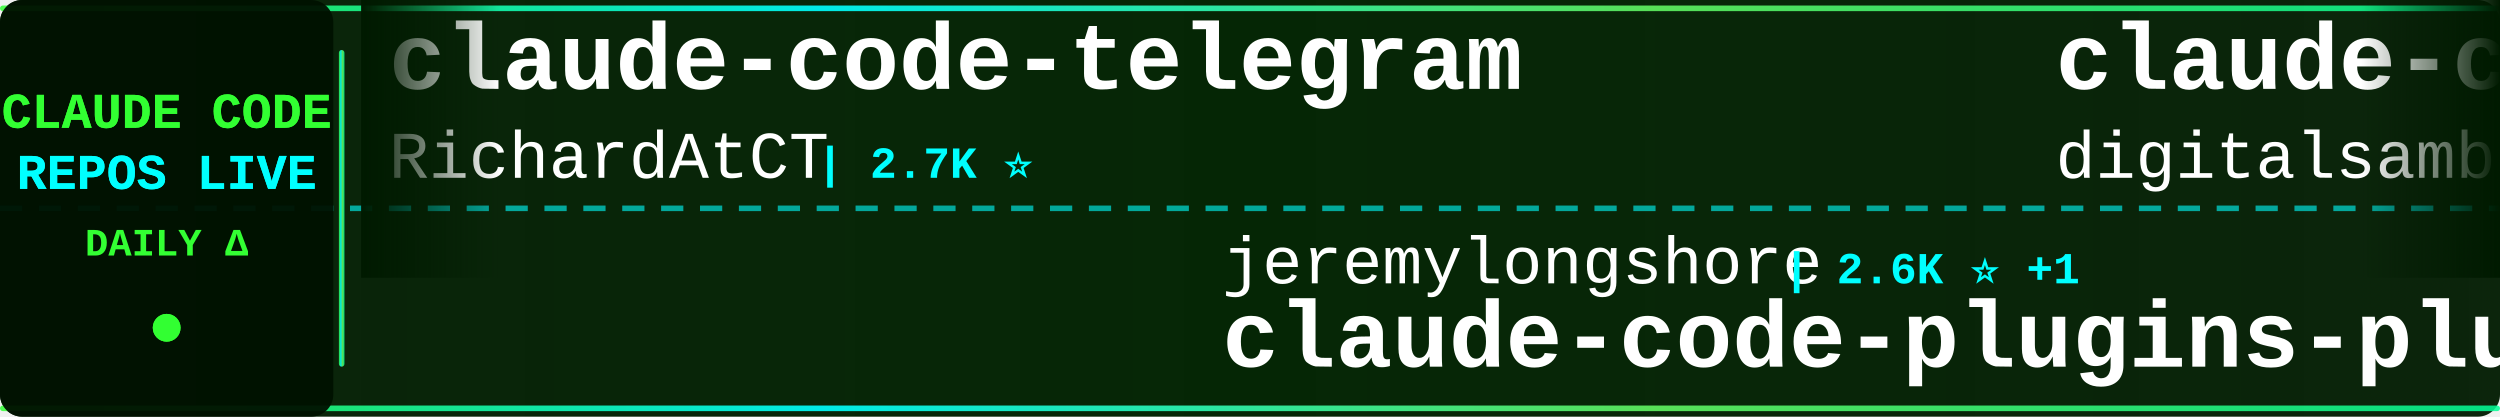
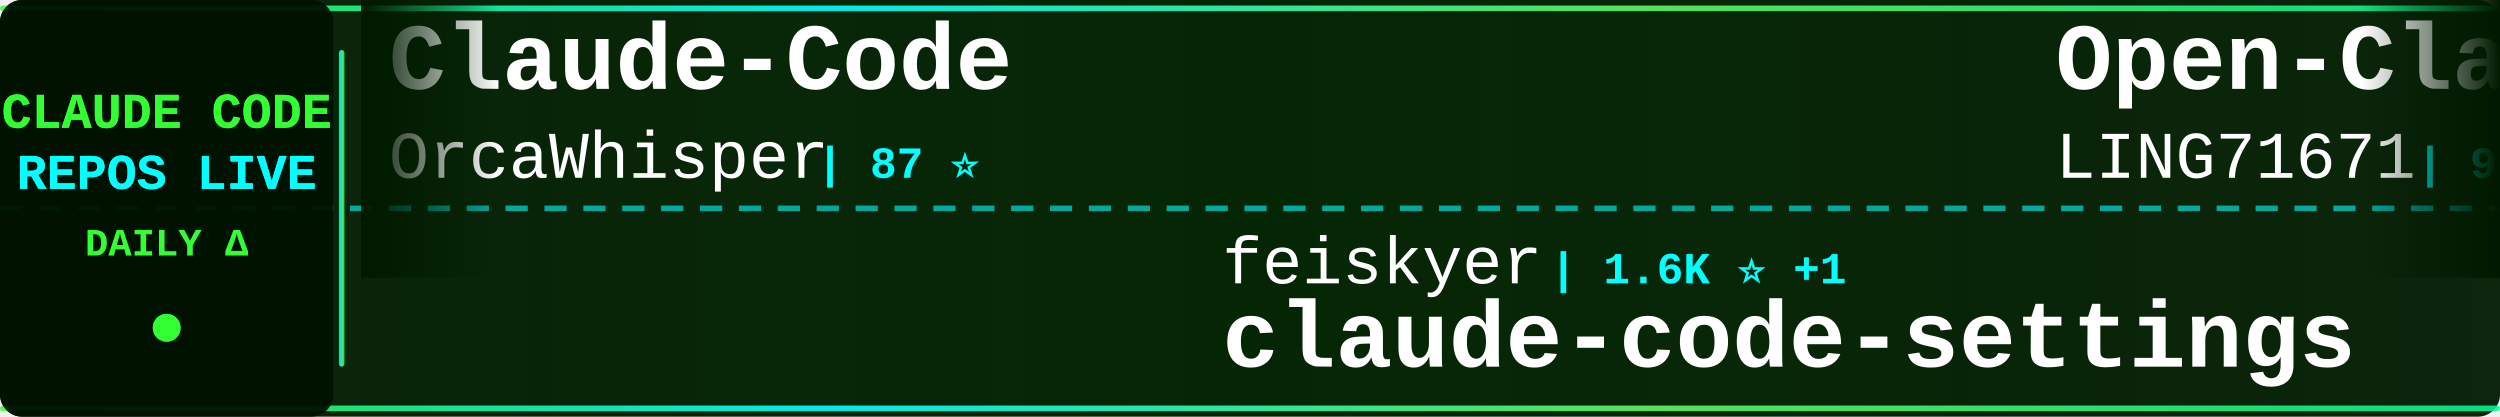
<svg xmlns="http://www.w3.org/2000/svg" width="900" height="150">
  <defs>
    <linearGradient id="tickerBg" x1="0%" y1="0%" x2="100%" y2="0%">
      <stop offset="0%" style="stop-color:#001a00;stop-opacity:0.95" />
      <stop offset="50%" style="stop-color:#002200;stop-opacity:0.98" />
      <stop offset="100%" style="stop-color:#001a00;stop-opacity:0.95" />
    </linearGradient>
    <linearGradient id="borderGrad" x1="0%" y1="0%" x2="100%" y2="0%">
      <stop offset="0%" style="stop-color:#33ff33;stop-opacity:0.85">
        <animate attributeName="stop-opacity" values="0.85;1;0.85" dur="2s" repeatCount="indefinite" />
      </stop>
      <stop offset="33%" style="stop-color:#00ffff;stop-opacity:0.9">
        <animate attributeName="stop-opacity" values="0.9;1;0.9" dur="2.2s" repeatCount="indefinite" />
      </stop>
      <stop offset="66%" style="stop-color:#66ff66;stop-opacity:0.85">
        <animate attributeName="stop-opacity" values="0.85;1;0.85" dur="1.8s" repeatCount="indefinite" />
      </stop>
      <stop offset="100%" style="stop-color:#00ff99;stop-opacity:0.85">
        <animate attributeName="stop-opacity" values="0.85;1;0.85" dur="2s" repeatCount="indefinite" />
      </stop>
    </linearGradient>
    <filter id="textGlow">
      <feGaussianBlur stdDeviation="0.1" result="coloredBlur" />
      <feMerge>
        <feMergeNode in="coloredBlur" />
        <feMergeNode in="SourceGraphic" />
      </feMerge>
    </filter>
    <filter id="metricGlow">
      <feGaussianBlur stdDeviation="0.2" result="coloredBlur" />
      <feMerge>
        <feMergeNode in="coloredBlur" />
        <feMergeNode in="SourceGraphic" />
      </feMerge>
    </filter>
    <linearGradient id="leftFade" x1="0%" y1="0%" x2="100%" y2="0%">
      <stop offset="0%" style="stop-color:#001a00;stop-opacity:1" />
      <stop offset="100%" style="stop-color:#001a00;stop-opacity:0" />
    </linearGradient>
    <linearGradient id="rightFade" x1="0%" y1="0%" x2="100%" y2="0%">
      <stop offset="0%" style="stop-color:#001a00;stop-opacity:0" />
      <stop offset="100%" style="stop-color:#001a00;stop-opacity:1" />
    </linearGradient>
  </defs>
  <rect width="900" height="150" fill="url(#tickerBg)" rx="8" />
  <rect x="0" y="2" width="900" height="2" fill="url(#borderGrad)" rx="1" />
  <rect x="0" y="146" width="900" height="2" fill="url(#borderGrad)" rx="1" />
  <line x1="0" y1="75" x2="900" y2="75" stroke="#00ffff" stroke-width="2" stroke-dasharray="8 6" opacity="0.6" />
  <rect x="0" y="0" width="120" height="150" fill="#001100" opacity="0.95" rx="8" />
  <text x="60" y="46" font-family="'Courier New', monospace" font-size="18" font-weight="bold" fill="#33ff33" text-anchor="middle" filter="url(#textGlow)">
    CLAUDE CODE
  </text>
  <text x="60" y="68" font-family="'Courier New', monospace" font-size="18" font-weight="bold" fill="#00ffff" text-anchor="middle" filter="url(#textGlow)">
    REPOS LIVE
  </text>
  <text x="60" y="92" font-family="'Courier New', monospace" font-size="14" font-weight="bold" fill="#33ff33" text-anchor="middle">
    DAILY Δ
  </text>
  <circle cx="60" cy="118" r="5" fill="#33ff33" filter="url(#metricGlow)">
    <animate attributeName="r" values="4;6;4" dur="1.5s" repeatCount="indefinite" />
    <animate attributeName="opacity" values="0.6;1;0.6" dur="1.5s" repeatCount="indefinite" />
  </circle>
  <rect x="122" y="18" width="2" height="114" fill="url(#borderGrad)" rx="1" />
  <clipPath id="tickerClip">
    <rect x="130" y="0" width="770" height="150" />
  </clipPath>
  <g clip-path="url(#tickerClip)">
    <g id="tickerItems">
      <animateTransform attributeName="transform" attributeType="XML" type="translate" from="0 0" to="-3000 0" dur="54s" repeatCount="indefinite" />
      <g transform="translate(0, 0)">
-         <text x="140" y="32" font-family="'Courier New', monospace" font-size="34" font-weight="bold" fill="#ffffff">claude-code-telegram</text>
-         <text x="140" y="64" font-family="'Courier New', monospace" font-size="24" font-weight="normal" fill="#ffffff" opacity="1.0">RichardAtCT</text>
-         <text x="294" y="64" font-family="'Courier New', monospace" font-size="16" font-weight="bold" fill="#00ffff"> | 2.7K ⭐</text>
+         <text x="140" y="32" font-family="'Courier New', monospace" font-size="34" font-weight="bold" fill="#ffffff">Claude-Code</text>
+         <text x="140" y="64" font-family="'Courier New', monospace" font-size="24" font-weight="normal" fill="#ffffff" opacity="1.0">OrcaWhisper</text>
+         <text x="294" y="64" font-family="'Courier New', monospace" font-size="16" font-weight="bold" fill="#00ffff"> | 87 ⭐</text>
      </g>
      <g transform="translate(300, 0)">
-         <text x="140" y="102" font-family="'Courier New', monospace" font-size="24" font-weight="normal" fill="#ffffff" opacity="1.0">jeremylongshore</text>
-         <text x="342" y="102" font-family="'Courier New', monospace" font-size="16" font-weight="bold" fill="#00ffff"> | 2.6K ⭐ +1</text>
-         <text x="140" y="132" font-family="'Courier New', monospace" font-size="34" font-weight="bold" fill="#ffffff">claude-code-plugins-plus...</text>
+         <text x="140" y="102" font-family="'Courier New', monospace" font-size="24" font-weight="normal" fill="#ffffff" opacity="1.0">feiskyer</text>
+         <text x="258" y="102" font-family="'Courier New', monospace" font-size="16" font-weight="bold" fill="#00ffff"> | 1.6K ⭐ +1</text>
+         <text x="140" y="132" font-family="'Courier New', monospace" font-size="34" font-weight="bold" fill="#ffffff">claude-code-settings</text>
      </g>
      <g transform="translate(600, 0)">
-         <text x="140" y="32" font-family="'Courier New', monospace" font-size="34" font-weight="bold" fill="#ffffff">claude-code-video-toolki...</text>
-         <text x="140" y="64" font-family="'Courier New', monospace" font-size="24" font-weight="normal" fill="#ffffff" opacity="1.0">digitalsamba</text>
-         <text x="306" y="64" font-family="'Courier New', monospace" font-size="16" font-weight="bold" fill="#00ffff"> | 1.9K ⭐</text>
+         <text x="140" y="32" font-family="'Courier New', monospace" font-size="34" font-weight="bold" fill="#ffffff">Open-ClaudeCode</text>
+         <text x="140" y="64" font-family="'Courier New', monospace" font-size="24" font-weight="normal" fill="#ffffff" opacity="1.0">LING71671</text>
+         <text x="270" y="64" font-family="'Courier New', monospace" font-size="16" font-weight="bold" fill="#00ffff"> | 931 ⭐</text>
      </g>
      <g transform="translate(900, 0)">
-         <text x="140" y="102" font-family="'Courier New', monospace" font-size="24" font-weight="normal" fill="#ffffff" opacity="1.0">wanshuiyin</text>
-         <text x="282" y="102" font-family="'Courier New', monospace" font-size="16" font-weight="bold" fill="#00ffff"> | 14.1K ⭐</text>
-         <text x="140" y="132" font-family="'Courier New', monospace" font-size="34" font-weight="bold" fill="#ffffff">Auto-claude-code-researc...</text>
+         <text x="140" y="102" font-family="'Courier New', monospace" font-size="24" font-weight="normal" fill="#ffffff" opacity="1.0">anthropics</text>
+         <text x="282" y="102" font-family="'Courier New', monospace" font-size="16" font-weight="bold" fill="#00ffff"> | 165.6K ⭐ +35</text>
+         <text x="140" y="132" font-family="'Courier New', monospace" font-size="34" font-weight="bold" fill="#ffffff">skills</text>
      </g>
      <g transform="translate(1200, 0)">
-         <text x="140" y="32" font-family="'Courier New', monospace" font-size="34" font-weight="bold" fill="#ffffff">awesome-claude-code-suba...</text>
-         <text x="140" y="64" font-family="'Courier New', monospace" font-size="24" font-weight="normal" fill="#ffffff" opacity="1.0">VoltAgent</text>
-         <text x="270" y="64" font-family="'Courier New', monospace" font-size="16" font-weight="bold" fill="#00ffff"> | 23.9K ⭐ +2</text>
+         <text x="140" y="32" font-family="'Courier New', monospace" font-size="34" font-weight="bold" fill="#ffffff">claude-code-showcase</text>
+         <text x="140" y="64" font-family="'Courier New', monospace" font-size="24" font-weight="normal" fill="#ffffff" opacity="1.0">ChrisWiles</text>
+         <text x="282" y="64" font-family="'Courier New', monospace" font-size="16" font-weight="bold" fill="#00ffff"> | 6.0K ⭐ +1</text>
      </g>
      <g transform="translate(1500, 0)">
-         <text x="140" y="102" font-family="'Courier New', monospace" font-size="24" font-weight="normal" fill="#ffffff" opacity="1.0">hangsman</text>
-         <text x="258" y="102" font-family="'Courier New', monospace" font-size="16" font-weight="bold" fill="#00ffff"> | 790 ⭐</text>
-         <text x="140" y="132" font-family="'Courier New', monospace" font-size="34" font-weight="bold" fill="#ffffff">claude-code-source</text>
+         <text x="140" y="102" font-family="'Courier New', monospace" font-size="24" font-weight="normal" fill="#ffffff" opacity="1.0">liuup</text>
+         <text x="222" y="102" font-family="'Courier New', monospace" font-size="16" font-weight="bold" fill="#00ffff"> | 3.7K ⭐ +2</text>
+         <text x="140" y="132" font-family="'Courier New', monospace" font-size="34" font-weight="bold" fill="#ffffff">claude-code-analysis</text>
      </g>
      <g transform="translate(1800, 0)">
-         <text x="140" y="32" font-family="'Courier New', monospace" font-size="34" font-weight="bold" fill="#ffffff">system_prompts_leaks</text>
-         <text x="140" y="64" font-family="'Courier New', monospace" font-size="24" font-weight="normal" fill="#ffffff" opacity="1.0">asgeirtj</text>
-         <text x="258" y="64" font-family="'Courier New', monospace" font-size="16" font-weight="bold" fill="#00ffff"> | 61.8K ⭐ +17</text>
+         <text x="140" y="32" font-family="'Courier New', monospace" font-size="34" font-weight="bold" fill="#ffffff">awesome-claude-code-tool...</text>
+         <text x="140" y="64" font-family="'Courier New', monospace" font-size="24" font-weight="normal" fill="#ffffff" opacity="1.0">rohitg00</text>
+         <text x="258" y="64" font-family="'Courier New', monospace" font-size="16" font-weight="bold" fill="#00ffff"> | 2.4K ⭐</text>
      </g>
      <g transform="translate(2100, 0)">
-         <text x="140" y="102" font-family="'Courier New', monospace" font-size="24" font-weight="normal" fill="#ffffff" opacity="1.0">Yuyz0112</text>
-         <text x="258" y="102" font-family="'Courier New', monospace" font-size="16" font-weight="bold" fill="#00ffff"> | 2.4K ⭐</text>
-         <text x="140" y="132" font-family="'Courier New', monospace" font-size="34" font-weight="bold" fill="#ffffff">claude-code-reverse</text>
+         <text x="140" y="102" font-family="'Courier New', monospace" font-size="24" font-weight="normal" fill="#ffffff" opacity="1.0">1rgs</text>
+         <text x="210" y="102" font-family="'Courier New', monospace" font-size="16" font-weight="bold" fill="#00ffff"> | 3.7K ⭐</text>
+         <text x="140" y="132" font-family="'Courier New', monospace" font-size="34" font-weight="bold" fill="#ffffff">claude-code-proxy</text>
      </g>
      <g transform="translate(2400, 0)">
-         <text x="140" y="32" font-family="'Courier New', monospace" font-size="34" font-weight="bold" fill="#ffffff">claude-howto</text>
-         <text x="140" y="64" font-family="'Courier New', monospace" font-size="24" font-weight="normal" fill="#ffffff" opacity="1.0">luongnv89</text>
-         <text x="270" y="64" font-family="'Courier New', monospace" font-size="16" font-weight="bold" fill="#00ffff"> | 40.8K ⭐ +2</text>
+         <text x="140" y="32" font-family="'Courier New', monospace" font-size="34" font-weight="bold" fill="#ffffff">claude-code-from-source</text>
+         <text x="140" y="64" font-family="'Courier New', monospace" font-size="24" font-weight="normal" fill="#ffffff" opacity="1.0">alejandrobalderas</text>
+         <text x="366" y="64" font-family="'Courier New', monospace" font-size="16" font-weight="bold" fill="#00ffff"> | 2.7K ⭐</text>
      </g>
      <g transform="translate(2700, 0)">
-         <text x="140" y="102" font-family="'Courier New', monospace" font-size="24" font-weight="normal" fill="#ffffff" opacity="1.0">anthropics</text>
-         <text x="282" y="102" font-family="'Courier New', monospace" font-size="16" font-weight="bold" fill="#00ffff"> | 8.5K ⭐</text>
-         <text x="140" y="132" font-family="'Courier New', monospace" font-size="34" font-weight="bold" fill="#ffffff">claude-code-action</text>
+         <text x="140" y="102" font-family="'Courier New', monospace" font-size="24" font-weight="normal" fill="#ffffff" opacity="1.0">shareAI-lab</text>
+         <text x="294" y="102" font-family="'Courier New', monospace" font-size="16" font-weight="bold" fill="#00ffff"> | 72.9K ⭐ +11</text>
+         <text x="140" y="132" font-family="'Courier New', monospace" font-size="34" font-weight="bold" fill="#ffffff">learn-claude-code</text>
      </g>
      <g transform="translate(3000, 0)">
-         <text x="140" y="32" font-family="'Courier New', monospace" font-size="34" font-weight="bold" fill="#ffffff">claude-code-telegram</text>
-         <text x="140" y="64" font-family="'Courier New', monospace" font-size="24" font-weight="normal" fill="#ffffff" opacity="1.0">RichardAtCT</text>
-         <text x="294" y="64" font-family="'Courier New', monospace" font-size="16" font-weight="bold" fill="#00ffff"> | 2.7K ⭐</text>
+         <text x="140" y="32" font-family="'Courier New', monospace" font-size="34" font-weight="bold" fill="#ffffff">Claude-Code</text>
+         <text x="140" y="64" font-family="'Courier New', monospace" font-size="24" font-weight="normal" fill="#ffffff" opacity="1.0">OrcaWhisper</text>
+         <text x="294" y="64" font-family="'Courier New', monospace" font-size="16" font-weight="bold" fill="#00ffff"> | 87 ⭐</text>
      </g>
      <g transform="translate(3300, 0)">
-         <text x="140" y="102" font-family="'Courier New', monospace" font-size="24" font-weight="normal" fill="#ffffff" opacity="1.0">jeremylongshore</text>
-         <text x="342" y="102" font-family="'Courier New', monospace" font-size="16" font-weight="bold" fill="#00ffff"> | 2.6K ⭐ +1</text>
-         <text x="140" y="132" font-family="'Courier New', monospace" font-size="34" font-weight="bold" fill="#ffffff">claude-code-plugins-plus...</text>
+         <text x="140" y="102" font-family="'Courier New', monospace" font-size="24" font-weight="normal" fill="#ffffff" opacity="1.0">feiskyer</text>
+         <text x="258" y="102" font-family="'Courier New', monospace" font-size="16" font-weight="bold" fill="#00ffff"> | 1.6K ⭐ +1</text>
+         <text x="140" y="132" font-family="'Courier New', monospace" font-size="34" font-weight="bold" fill="#ffffff">claude-code-settings</text>
      </g>
      <g transform="translate(3600, 0)">
-         <text x="140" y="32" font-family="'Courier New', monospace" font-size="34" font-weight="bold" fill="#ffffff">claude-code-video-toolki...</text>
-         <text x="140" y="64" font-family="'Courier New', monospace" font-size="24" font-weight="normal" fill="#ffffff" opacity="1.0">digitalsamba</text>
-         <text x="306" y="64" font-family="'Courier New', monospace" font-size="16" font-weight="bold" fill="#00ffff"> | 1.9K ⭐</text>
+         <text x="140" y="32" font-family="'Courier New', monospace" font-size="34" font-weight="bold" fill="#ffffff">Open-ClaudeCode</text>
+         <text x="140" y="64" font-family="'Courier New', monospace" font-size="24" font-weight="normal" fill="#ffffff" opacity="1.0">LING71671</text>
+         <text x="270" y="64" font-family="'Courier New', monospace" font-size="16" font-weight="bold" fill="#00ffff"> | 931 ⭐</text>
      </g>
      <g transform="translate(3900, 0)">
-         <text x="140" y="102" font-family="'Courier New', monospace" font-size="24" font-weight="normal" fill="#ffffff" opacity="1.0">wanshuiyin</text>
-         <text x="282" y="102" font-family="'Courier New', monospace" font-size="16" font-weight="bold" fill="#00ffff"> | 14.1K ⭐</text>
-         <text x="140" y="132" font-family="'Courier New', monospace" font-size="34" font-weight="bold" fill="#ffffff">Auto-claude-code-researc...</text>
+         <text x="140" y="102" font-family="'Courier New', monospace" font-size="24" font-weight="normal" fill="#ffffff" opacity="1.0">anthropics</text>
+         <text x="282" y="102" font-family="'Courier New', monospace" font-size="16" font-weight="bold" fill="#00ffff"> | 165.6K ⭐ +35</text>
+         <text x="140" y="132" font-family="'Courier New', monospace" font-size="34" font-weight="bold" fill="#ffffff">skills</text>
      </g>
    </g>
  </g>
  <rect x="130" y="0" width="50" height="100" fill="url(#leftFade)" />
  <rect x="850" y="0" width="50" height="100" fill="url(#rightFade)" />
</svg>
